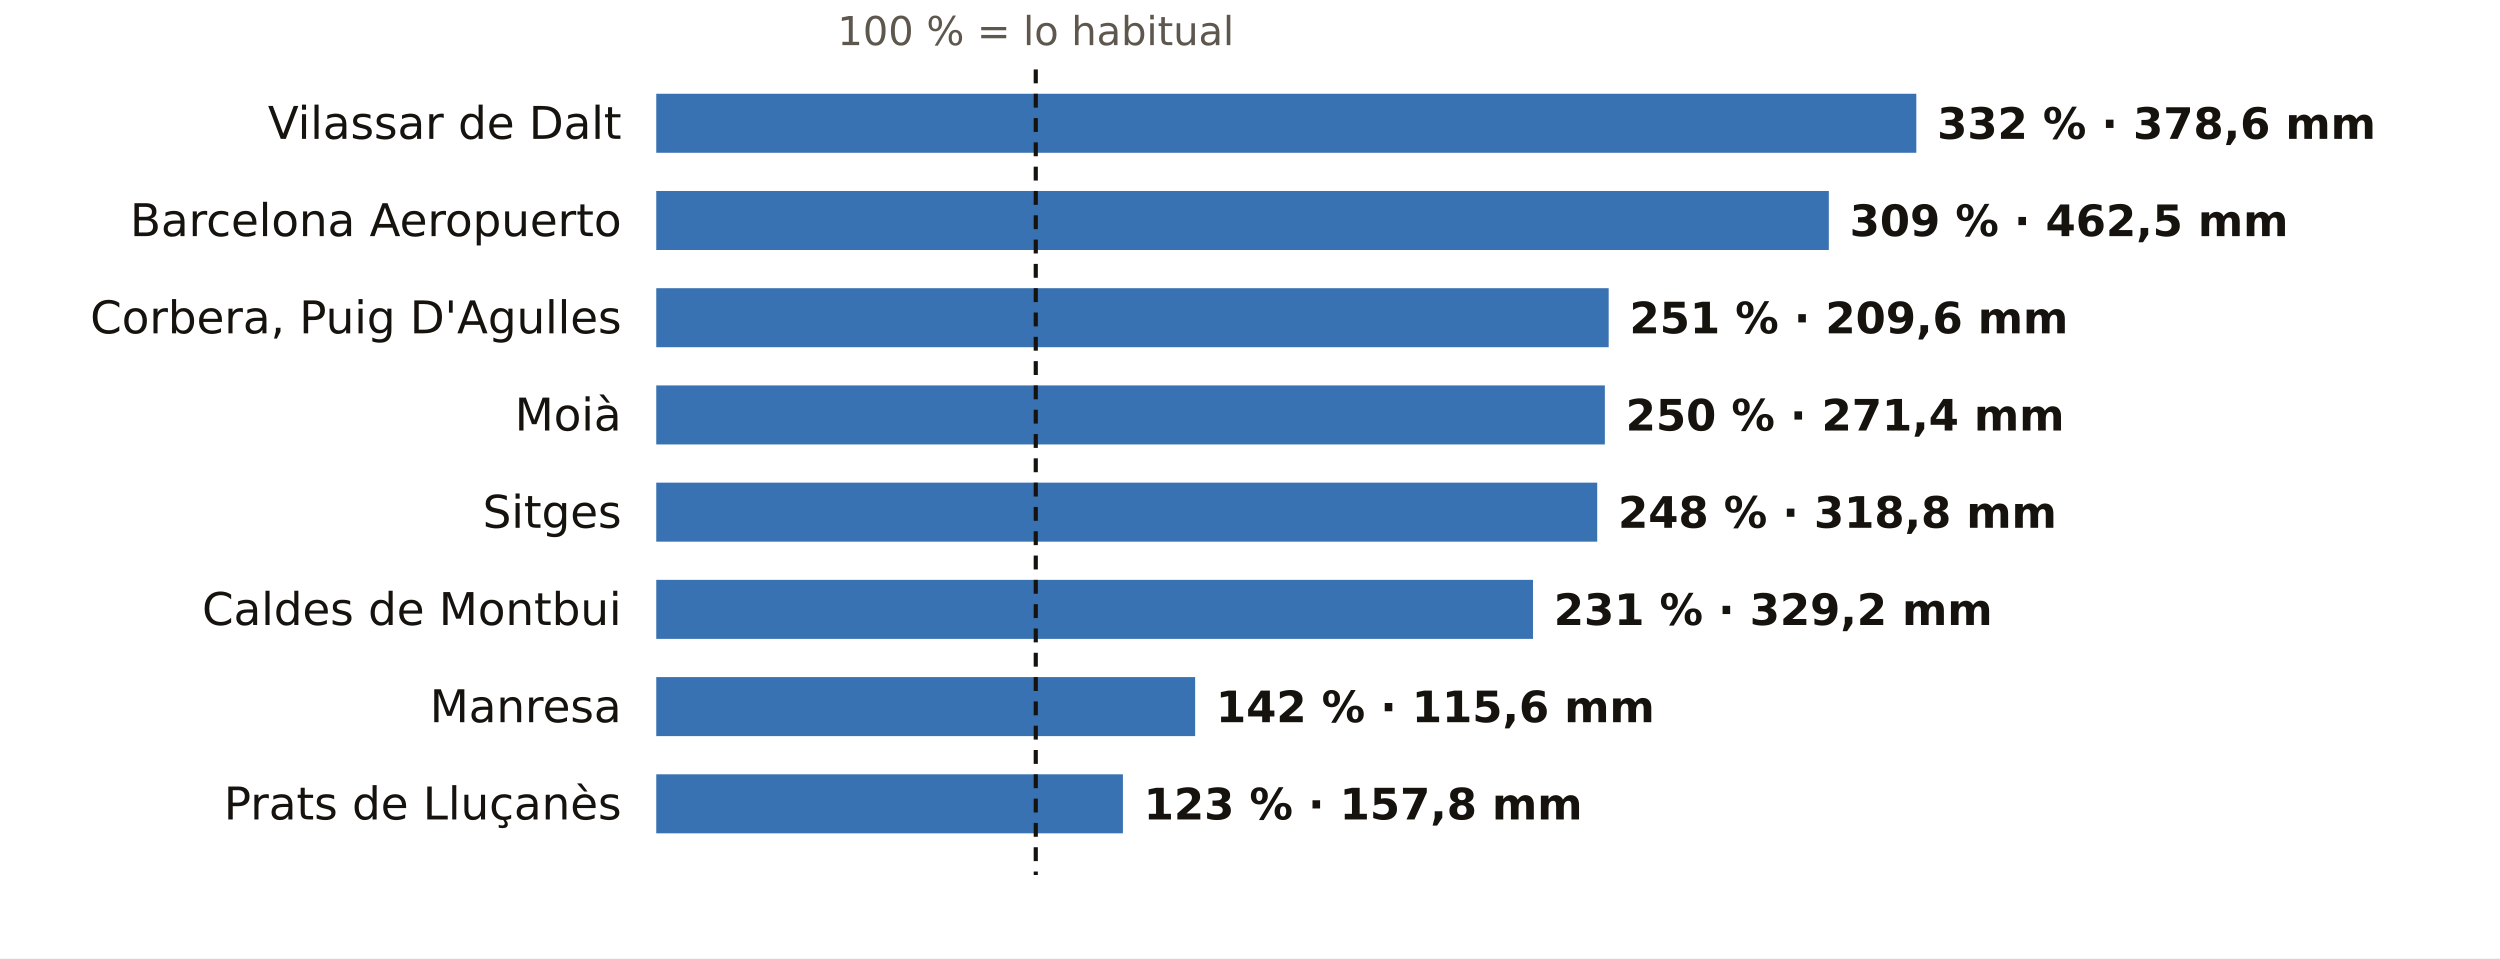
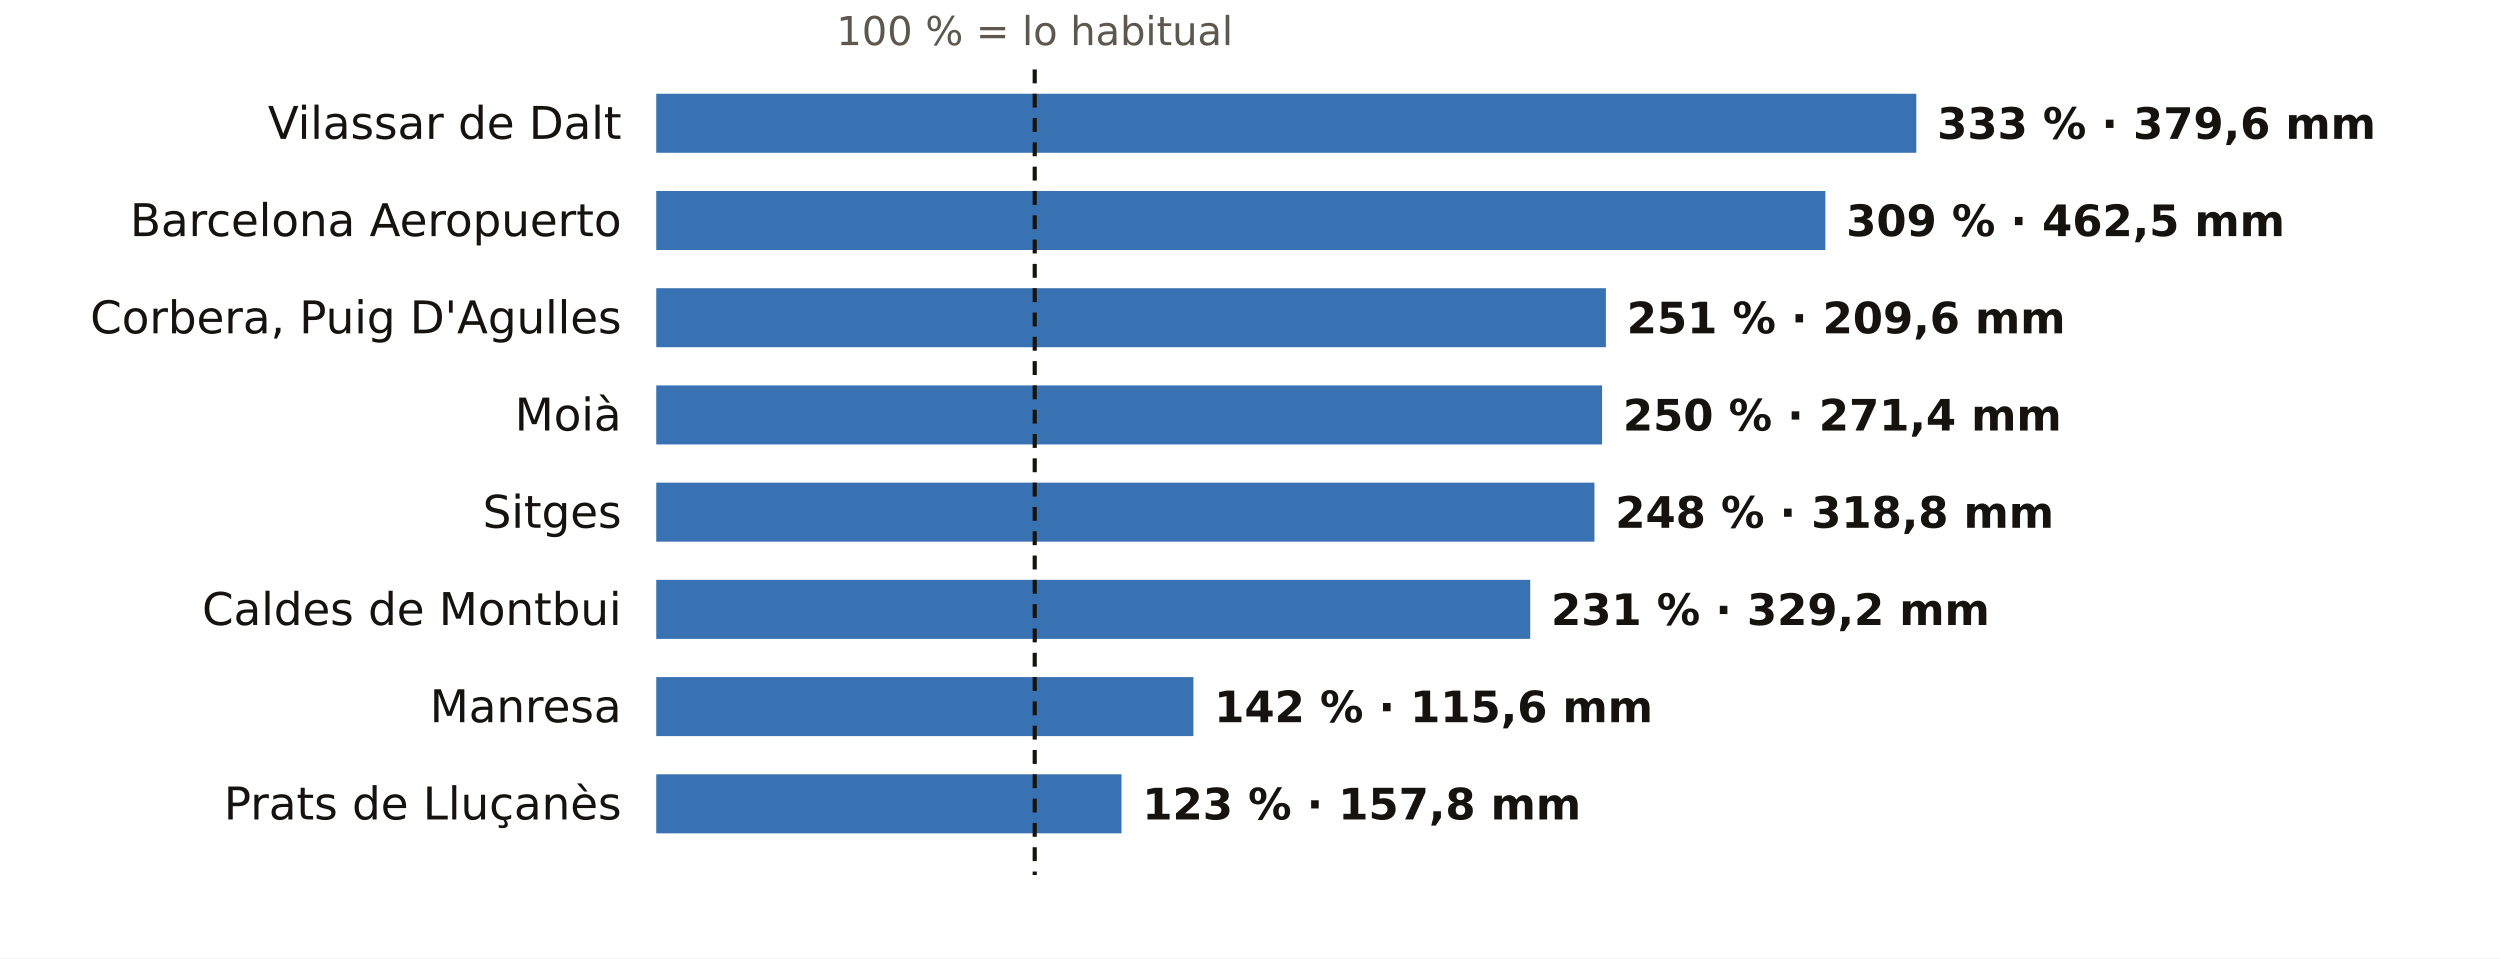
<svg xmlns="http://www.w3.org/2000/svg" viewBox="0 0 720 276" width="720" height="276" role="img" aria-label="El otoño en los pluviómetros de AEMET de Barcelona: % de lo habitual">
  <rect width="720" height="276" fill="#FFFFFF" />
-   <text x="298.3" y="13.0" font-size="11.5" fill="#5E574E" text-anchor="middle" font-weight="400" font-family="Public Sans, DejaVu Sans, Arial, sans-serif">100 % = lo habitual</text>
+   <text x="298.0" y="13.0" font-size="11.5" fill="#5E574E" text-anchor="middle" font-weight="400" font-family="Public Sans, DejaVu Sans, Arial, sans-serif">100 % = lo habitual</text>
  <text x="179.0" y="40.0" font-size="13" fill="#16130F" text-anchor="end" font-weight="500" font-family="Public Sans, DejaVu Sans, Arial, sans-serif">Vilassar de Dalt</text>
  <rect x="189" y="27" width="362.9" height="17" fill="#1F5FA8" opacity="0.88" />
-   <text x="557.9" y="40.0" font-size="12.5" fill="#16130F" text-anchor="start" font-weight="600" font-family="Public Sans, DejaVu Sans, Arial, sans-serif">332 % · 378,6 mm</text>
+   <text x="557.9" y="40.0" font-size="12.5" fill="#16130F" text-anchor="start" font-weight="600" font-family="Public Sans, DejaVu Sans, Arial, sans-serif">333 % · 379,6 mm</text>
  <text x="179.0" y="68.0" font-size="13" fill="#16130F" text-anchor="end" font-weight="500" font-family="Public Sans, DejaVu Sans, Arial, sans-serif">Barcelona Aeropuerto</text>
-   <rect x="189" y="55" width="337.7" height="17" fill="#1F5FA8" opacity="0.88" />
-   <text x="532.7" y="68.0" font-size="12.5" fill="#16130F" text-anchor="start" font-weight="600" font-family="Public Sans, DejaVu Sans, Arial, sans-serif">309 % · 462,5 mm</text>
+   <rect x="189" y="55" width="336.7" height="17" fill="#1F5FA8" opacity="0.88" />
+   <text x="531.7" y="68.0" font-size="12.5" fill="#16130F" text-anchor="start" font-weight="600" font-family="Public Sans, DejaVu Sans, Arial, sans-serif">309 % · 462,5 mm</text>
  <text x="179.0" y="96.0" font-size="13" fill="#16130F" text-anchor="end" font-weight="500" font-family="Public Sans, DejaVu Sans, Arial, sans-serif">Corbera, Puig D'Agulles</text>
-   <rect x="189" y="83" width="274.3" height="17" fill="#1F5FA8" opacity="0.88" />
-   <text x="469.3" y="96.0" font-size="12.5" fill="#16130F" text-anchor="start" font-weight="600" font-family="Public Sans, DejaVu Sans, Arial, sans-serif">251 % · 209,6 mm</text>
+   <rect x="189" y="83" width="273.5" height="17" fill="#1F5FA8" opacity="0.88" />
+   <text x="468.5" y="96.0" font-size="12.5" fill="#16130F" text-anchor="start" font-weight="600" font-family="Public Sans, DejaVu Sans, Arial, sans-serif">251 % · 209,6 mm</text>
  <text x="179.0" y="124.0" font-size="13" fill="#16130F" text-anchor="end" font-weight="500" font-family="Public Sans, DejaVu Sans, Arial, sans-serif">Moià</text>
-   <rect x="189" y="111" width="273.2" height="17" fill="#1F5FA8" opacity="0.88" />
-   <text x="468.2" y="124.0" font-size="12.5" fill="#16130F" text-anchor="start" font-weight="600" font-family="Public Sans, DejaVu Sans, Arial, sans-serif">250 % · 271,4 mm</text>
+   <rect x="189" y="111" width="272.4" height="17" fill="#1F5FA8" opacity="0.88" />
+   <text x="467.4" y="124.0" font-size="12.5" fill="#16130F" text-anchor="start" font-weight="600" font-family="Public Sans, DejaVu Sans, Arial, sans-serif">250 % · 271,4 mm</text>
  <text x="179.0" y="152.0" font-size="13" fill="#16130F" text-anchor="end" font-weight="500" font-family="Public Sans, DejaVu Sans, Arial, sans-serif">Sitges</text>
-   <rect x="189" y="139" width="271.0" height="17" fill="#1F5FA8" opacity="0.88" />
-   <text x="466.0" y="152.0" font-size="12.5" fill="#16130F" text-anchor="start" font-weight="600" font-family="Public Sans, DejaVu Sans, Arial, sans-serif">248 % · 318,8 mm</text>
+   <rect x="189" y="139" width="270.2" height="17" fill="#1F5FA8" opacity="0.88" />
+   <text x="465.2" y="152.0" font-size="12.5" fill="#16130F" text-anchor="start" font-weight="600" font-family="Public Sans, DejaVu Sans, Arial, sans-serif">248 % · 318,8 mm</text>
  <text x="179.0" y="180.0" font-size="13" fill="#16130F" text-anchor="end" font-weight="500" font-family="Public Sans, DejaVu Sans, Arial, sans-serif">Caldes de Montbui</text>
-   <rect x="189" y="167" width="252.5" height="17" fill="#1F5FA8" opacity="0.88" />
-   <text x="447.5" y="180.0" font-size="12.5" fill="#16130F" text-anchor="start" font-weight="600" font-family="Public Sans, DejaVu Sans, Arial, sans-serif">231 % · 329,2 mm</text>
+   <rect x="189" y="167" width="251.7" height="17" fill="#1F5FA8" opacity="0.88" />
+   <text x="446.7" y="180.0" font-size="12.5" fill="#16130F" text-anchor="start" font-weight="600" font-family="Public Sans, DejaVu Sans, Arial, sans-serif">231 % · 329,2 mm</text>
  <text x="179.0" y="208.0" font-size="13" fill="#16130F" text-anchor="end" font-weight="500" font-family="Public Sans, DejaVu Sans, Arial, sans-serif">Manresa</text>
-   <rect x="189" y="195" width="155.2" height="17" fill="#1F5FA8" opacity="0.88" />
-   <text x="350.2" y="208.0" font-size="12.5" fill="#16130F" text-anchor="start" font-weight="600" font-family="Public Sans, DejaVu Sans, Arial, sans-serif">142 % · 115,6 mm</text>
+   <rect x="189" y="195" width="154.7" height="17" fill="#1F5FA8" opacity="0.88" />
+   <text x="349.7" y="208.0" font-size="12.5" fill="#16130F" text-anchor="start" font-weight="600" font-family="Public Sans, DejaVu Sans, Arial, sans-serif">142 % · 115,6 mm</text>
  <text x="179.0" y="236.0" font-size="13" fill="#16130F" text-anchor="end" font-weight="500" font-family="Public Sans, DejaVu Sans, Arial, sans-serif">Prats de Lluçanès</text>
-   <rect x="189" y="223" width="134.4" height="17" fill="#1F5FA8" opacity="0.88" />
-   <text x="329.4" y="236.0" font-size="12.5" fill="#16130F" text-anchor="start" font-weight="600" font-family="Public Sans, DejaVu Sans, Arial, sans-serif">123 % · 157,8 mm</text>
-   <line x1="298.3" x2="298.3" y1="20" y2="252" stroke="#16130F" stroke-width="1.2" stroke-dasharray="4 3" />
+   <rect x="189" y="223" width="134.0" height="17" fill="#1F5FA8" opacity="0.88" />
+   <text x="329.0" y="236.0" font-size="12.5" fill="#16130F" text-anchor="start" font-weight="600" font-family="Public Sans, DejaVu Sans, Arial, sans-serif">123 % · 157,8 mm</text>
+   <line x1="298.0" x2="298.0" y1="20" y2="252" stroke="#16130F" stroke-width="1.2" stroke-dasharray="4 3" />
</svg>
